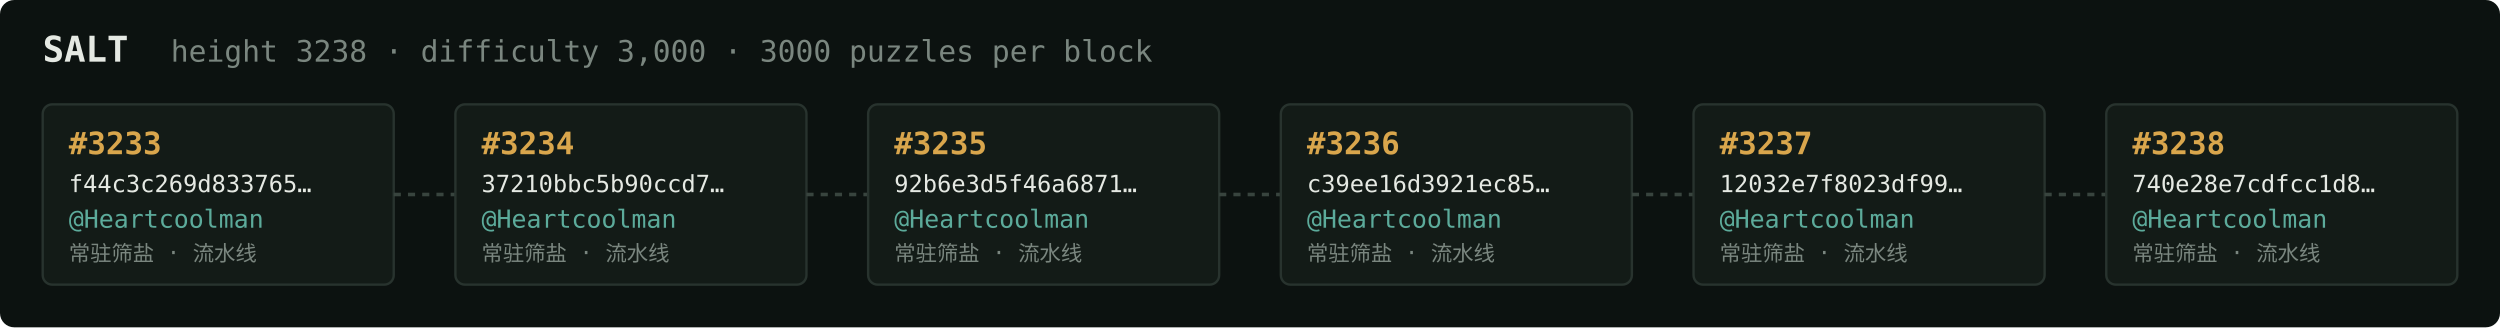
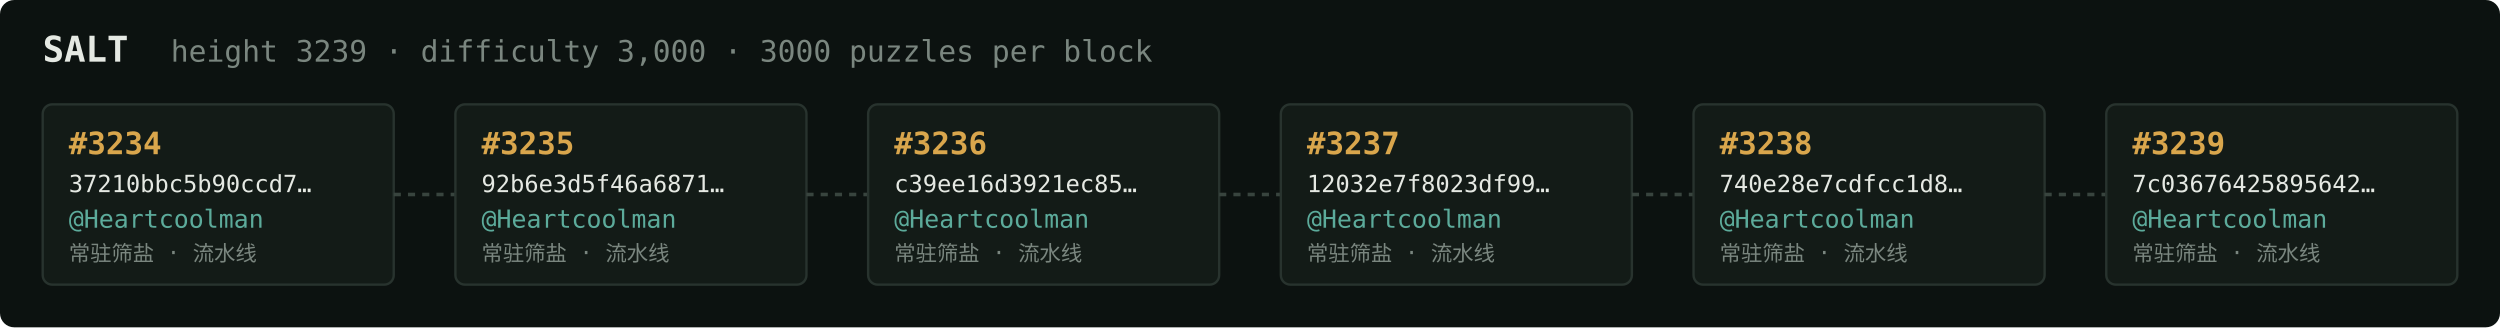
<svg xmlns="http://www.w3.org/2000/svg" width="1054" height="138" viewBox="0 0 1054 138" font-family="ui-monospace,SFMono-Regular,Menlo,monospace">
  <rect fill="#0c1210" width="1054" height="138" rx="6" />
  <text x="18" y="26" fill="#e5e9e3" font-size="15" font-weight="700">SALT</text>
-   <text x="72" y="26" fill="#7a867f" font-size="12.5">height 3238 · difficulty 3,000 · 3000 puzzles per block</text>
+   <text x="72" y="26" fill="#7a867f" font-size="12.5">height 3239 · difficulty 3,000 · 3000 puzzles per block</text>
  <rect x="18" y="44" width="148" height="76" rx="4" fill="#131b17" stroke="#28332e" stroke-width="1" />
-   <text x="29" y="65" fill="#d9a64c" font-size="13" font-weight="700">#3233</text>
-   <text x="29" y="81" fill="#e5e9e3" font-size="10">f44c3c269d833765…</text>
+   <text x="29" y="65" fill="#d9a64c" font-size="13" font-weight="700">#3234</text>
+   <text x="29" y="81" fill="#e5e9e3" font-size="10">37210bbc5b90ccd7…</text>
  <text x="29" y="96" fill="#5cab9b" font-size="10.5">@Heartcoolman</text>
  <text x="29" y="110" fill="#7a867f" font-size="9">常驻筛盐 · 流水线</text>
  <line x1="166" y1="82.0" x2="192" y2="82.0" stroke="#38443e" stroke-width="1.5" stroke-dasharray="3 3" />
  <rect x="192" y="44" width="148" height="76" rx="4" fill="#131b17" stroke="#28332e" stroke-width="1" />
-   <text x="203" y="65" fill="#d9a64c" font-size="13" font-weight="700">#3234</text>
-   <text x="203" y="81" fill="#e5e9e3" font-size="10">37210bbc5b90ccd7…</text>
+   <text x="203" y="65" fill="#d9a64c" font-size="13" font-weight="700">#3235</text>
+   <text x="203" y="81" fill="#e5e9e3" font-size="10">92b6e3d5f46a6871…</text>
  <text x="203" y="96" fill="#5cab9b" font-size="10.5">@Heartcoolman</text>
  <text x="203" y="110" fill="#7a867f" font-size="9">常驻筛盐 · 流水线</text>
  <line x1="340" y1="82.0" x2="366" y2="82.0" stroke="#38443e" stroke-width="1.5" stroke-dasharray="3 3" />
  <rect x="366" y="44" width="148" height="76" rx="4" fill="#131b17" stroke="#28332e" stroke-width="1" />
-   <text x="377" y="65" fill="#d9a64c" font-size="13" font-weight="700">#3235</text>
-   <text x="377" y="81" fill="#e5e9e3" font-size="10">92b6e3d5f46a6871…</text>
+   <text x="377" y="65" fill="#d9a64c" font-size="13" font-weight="700">#3236</text>
+   <text x="377" y="81" fill="#e5e9e3" font-size="10">c39ee16d3921ec85…</text>
  <text x="377" y="96" fill="#5cab9b" font-size="10.5">@Heartcoolman</text>
  <text x="377" y="110" fill="#7a867f" font-size="9">常驻筛盐 · 流水线</text>
  <line x1="514" y1="82.0" x2="540" y2="82.0" stroke="#38443e" stroke-width="1.5" stroke-dasharray="3 3" />
  <rect x="540" y="44" width="148" height="76" rx="4" fill="#131b17" stroke="#28332e" stroke-width="1" />
-   <text x="551" y="65" fill="#d9a64c" font-size="13" font-weight="700">#3236</text>
-   <text x="551" y="81" fill="#e5e9e3" font-size="10">c39ee16d3921ec85…</text>
+   <text x="551" y="65" fill="#d9a64c" font-size="13" font-weight="700">#3237</text>
+   <text x="551" y="81" fill="#e5e9e3" font-size="10">12032e7f8023df99…</text>
  <text x="551" y="96" fill="#5cab9b" font-size="10.5">@Heartcoolman</text>
  <text x="551" y="110" fill="#7a867f" font-size="9">常驻筛盐 · 流水线</text>
  <line x1="688" y1="82.0" x2="714" y2="82.0" stroke="#38443e" stroke-width="1.5" stroke-dasharray="3 3" />
  <rect x="714" y="44" width="148" height="76" rx="4" fill="#131b17" stroke="#28332e" stroke-width="1" />
-   <text x="725" y="65" fill="#d9a64c" font-size="13" font-weight="700">#3237</text>
-   <text x="725" y="81" fill="#e5e9e3" font-size="10">12032e7f8023df99…</text>
+   <text x="725" y="65" fill="#d9a64c" font-size="13" font-weight="700">#3238</text>
+   <text x="725" y="81" fill="#e5e9e3" font-size="10">740e28e7cdfcc1d8…</text>
  <text x="725" y="96" fill="#5cab9b" font-size="10.5">@Heartcoolman</text>
  <text x="725" y="110" fill="#7a867f" font-size="9">常驻筛盐 · 流水线</text>
  <line x1="862" y1="82.0" x2="888" y2="82.0" stroke="#38443e" stroke-width="1.5" stroke-dasharray="3 3" />
  <rect x="888" y="44" width="148" height="76" rx="4" fill="#131b17" stroke="#28332e" stroke-width="1" />
-   <text x="899" y="65" fill="#d9a64c" font-size="13" font-weight="700">#3238</text>
-   <text x="899" y="81" fill="#e5e9e3" font-size="10">740e28e7cdfcc1d8…</text>
+   <text x="899" y="65" fill="#d9a64c" font-size="13" font-weight="700">#3239</text>
+   <text x="899" y="81" fill="#e5e9e3" font-size="10">7c03676425895642…</text>
  <text x="899" y="96" fill="#5cab9b" font-size="10.5">@Heartcoolman</text>
  <text x="899" y="110" fill="#7a867f" font-size="9">常驻筛盐 · 流水线</text>
</svg>
